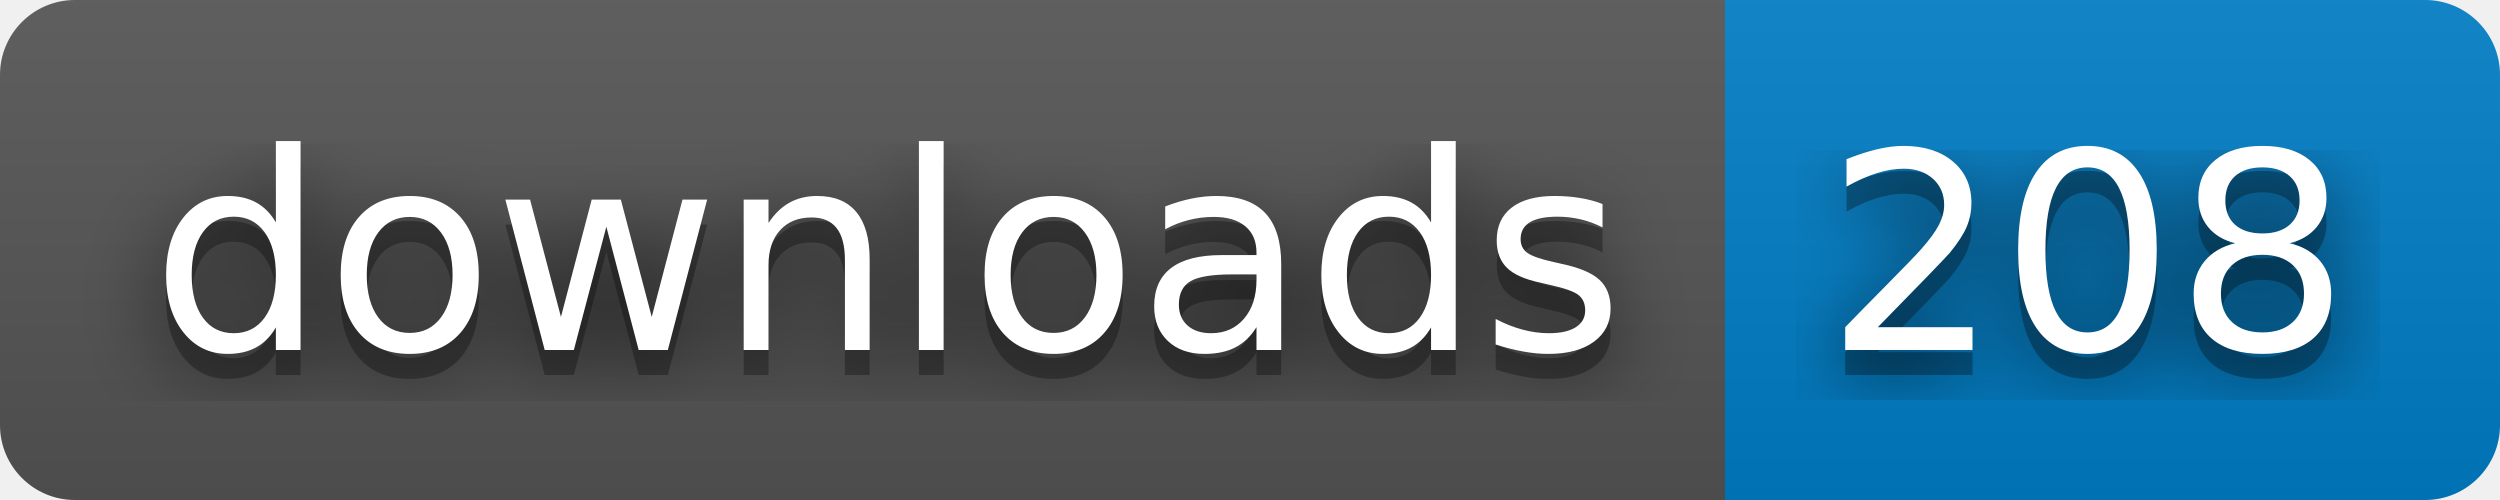
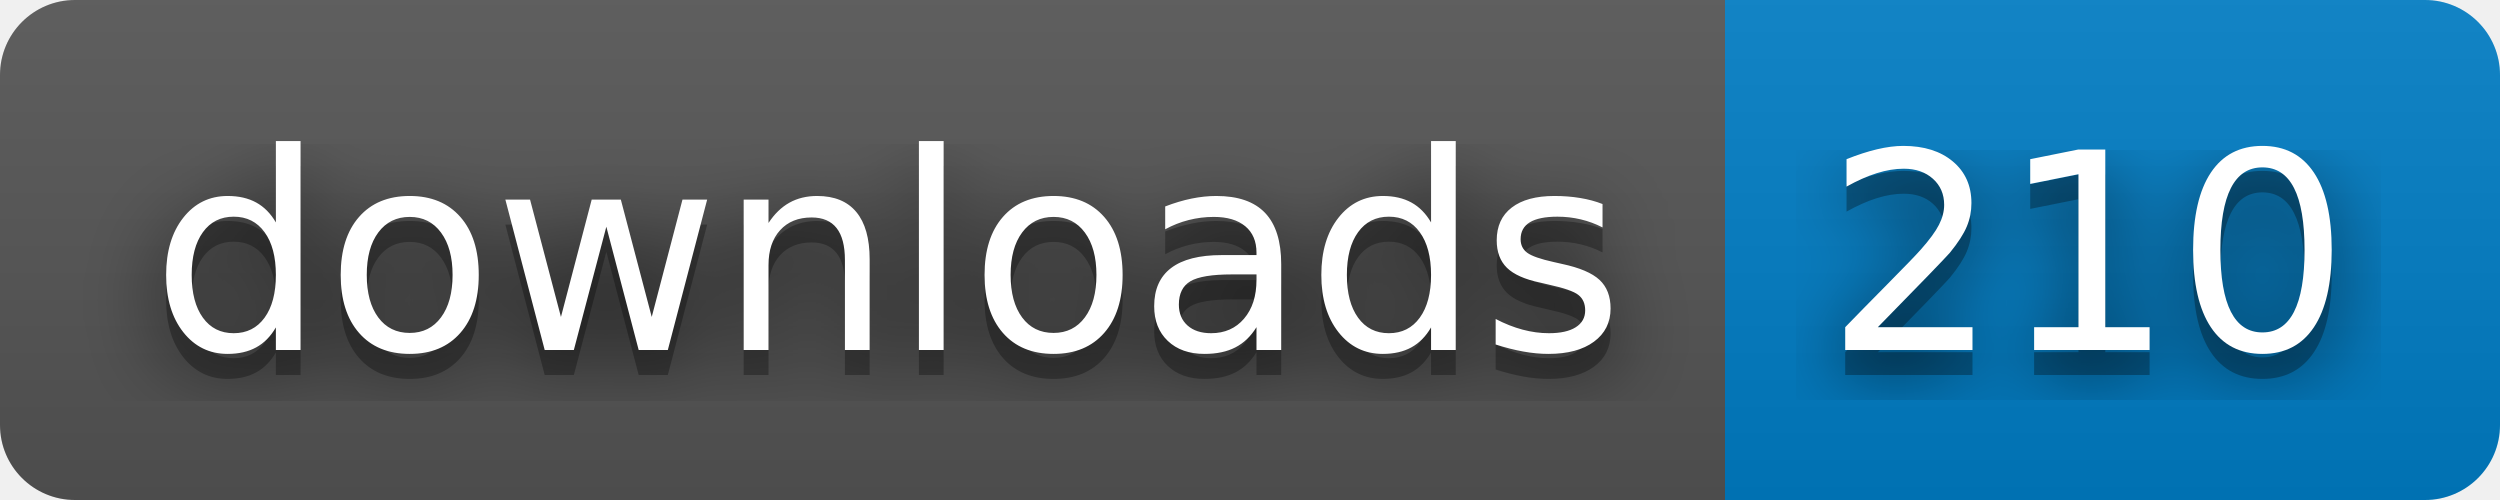
- <svg xmlns="http://www.w3.org/2000/svg" width="100" height="20" role="img" aria-label="downloads: 208">
+ <svg xmlns="http://www.w3.org/2000/svg" width="100" height="20" role="img" aria-label="downloads: 210">
  <filter id="blur">
    <feGaussianBlur stdDeviation="16" />
  </filter>
  <linearGradient id="s" x2="0" y2="100%">
    <stop offset="0" stop-color="#bbb" stop-opacity=".1" />
    <stop offset="1" stop-opacity=".1" />
  </linearGradient>
  <clipPath id="r">
    <rect width="100" height="20" rx="3" />
  </clipPath>
  <g clip-path="url(#r)">
    <rect width="69" height="20" fill="#555" />
    <rect x="69" width="31" height="20" fill="#007ec6" />
    <rect width="100" height="20" fill="url(#s)" />
  </g>
  <g fill="#fff" text-anchor="middle" font-family="Verdana,Geneva,DejaVu Sans,sans-serif" text-rendering="geometricPrecision" font-size="110">
    <g transform="scale(.1)">
      <g aria-hidden="true" fill="#010101">
        <text x="355" y="150" fill-opacity=".8" filter="url(#blur)" textLength="590">downloads</text>
        <text x="355" y="150" fill-opacity=".3" textLength="590">downloads</text>
      </g>
      <text x="355" y="140" textLength="590">downloads</text>
    </g>
    <g transform="scale(.1)">
      <g aria-hidden="true" fill="#010101">
-         <text x="835" y="150" fill-opacity=".8" filter="url(#blur)" textLength="210">208</text>
-         <text x="835" y="150" fill-opacity=".3" textLength="210">208</text>
+         <text x="835" y="150" fill-opacity=".8" filter="url(#blur)" textLength="210">210</text>
+         <text x="835" y="150" fill-opacity=".3" textLength="210">210</text>
      </g>
-       <text x="835" y="140" textLength="210">208</text>
+       <text x="835" y="140" textLength="210">210</text>
    </g>
  </g>
</svg>
